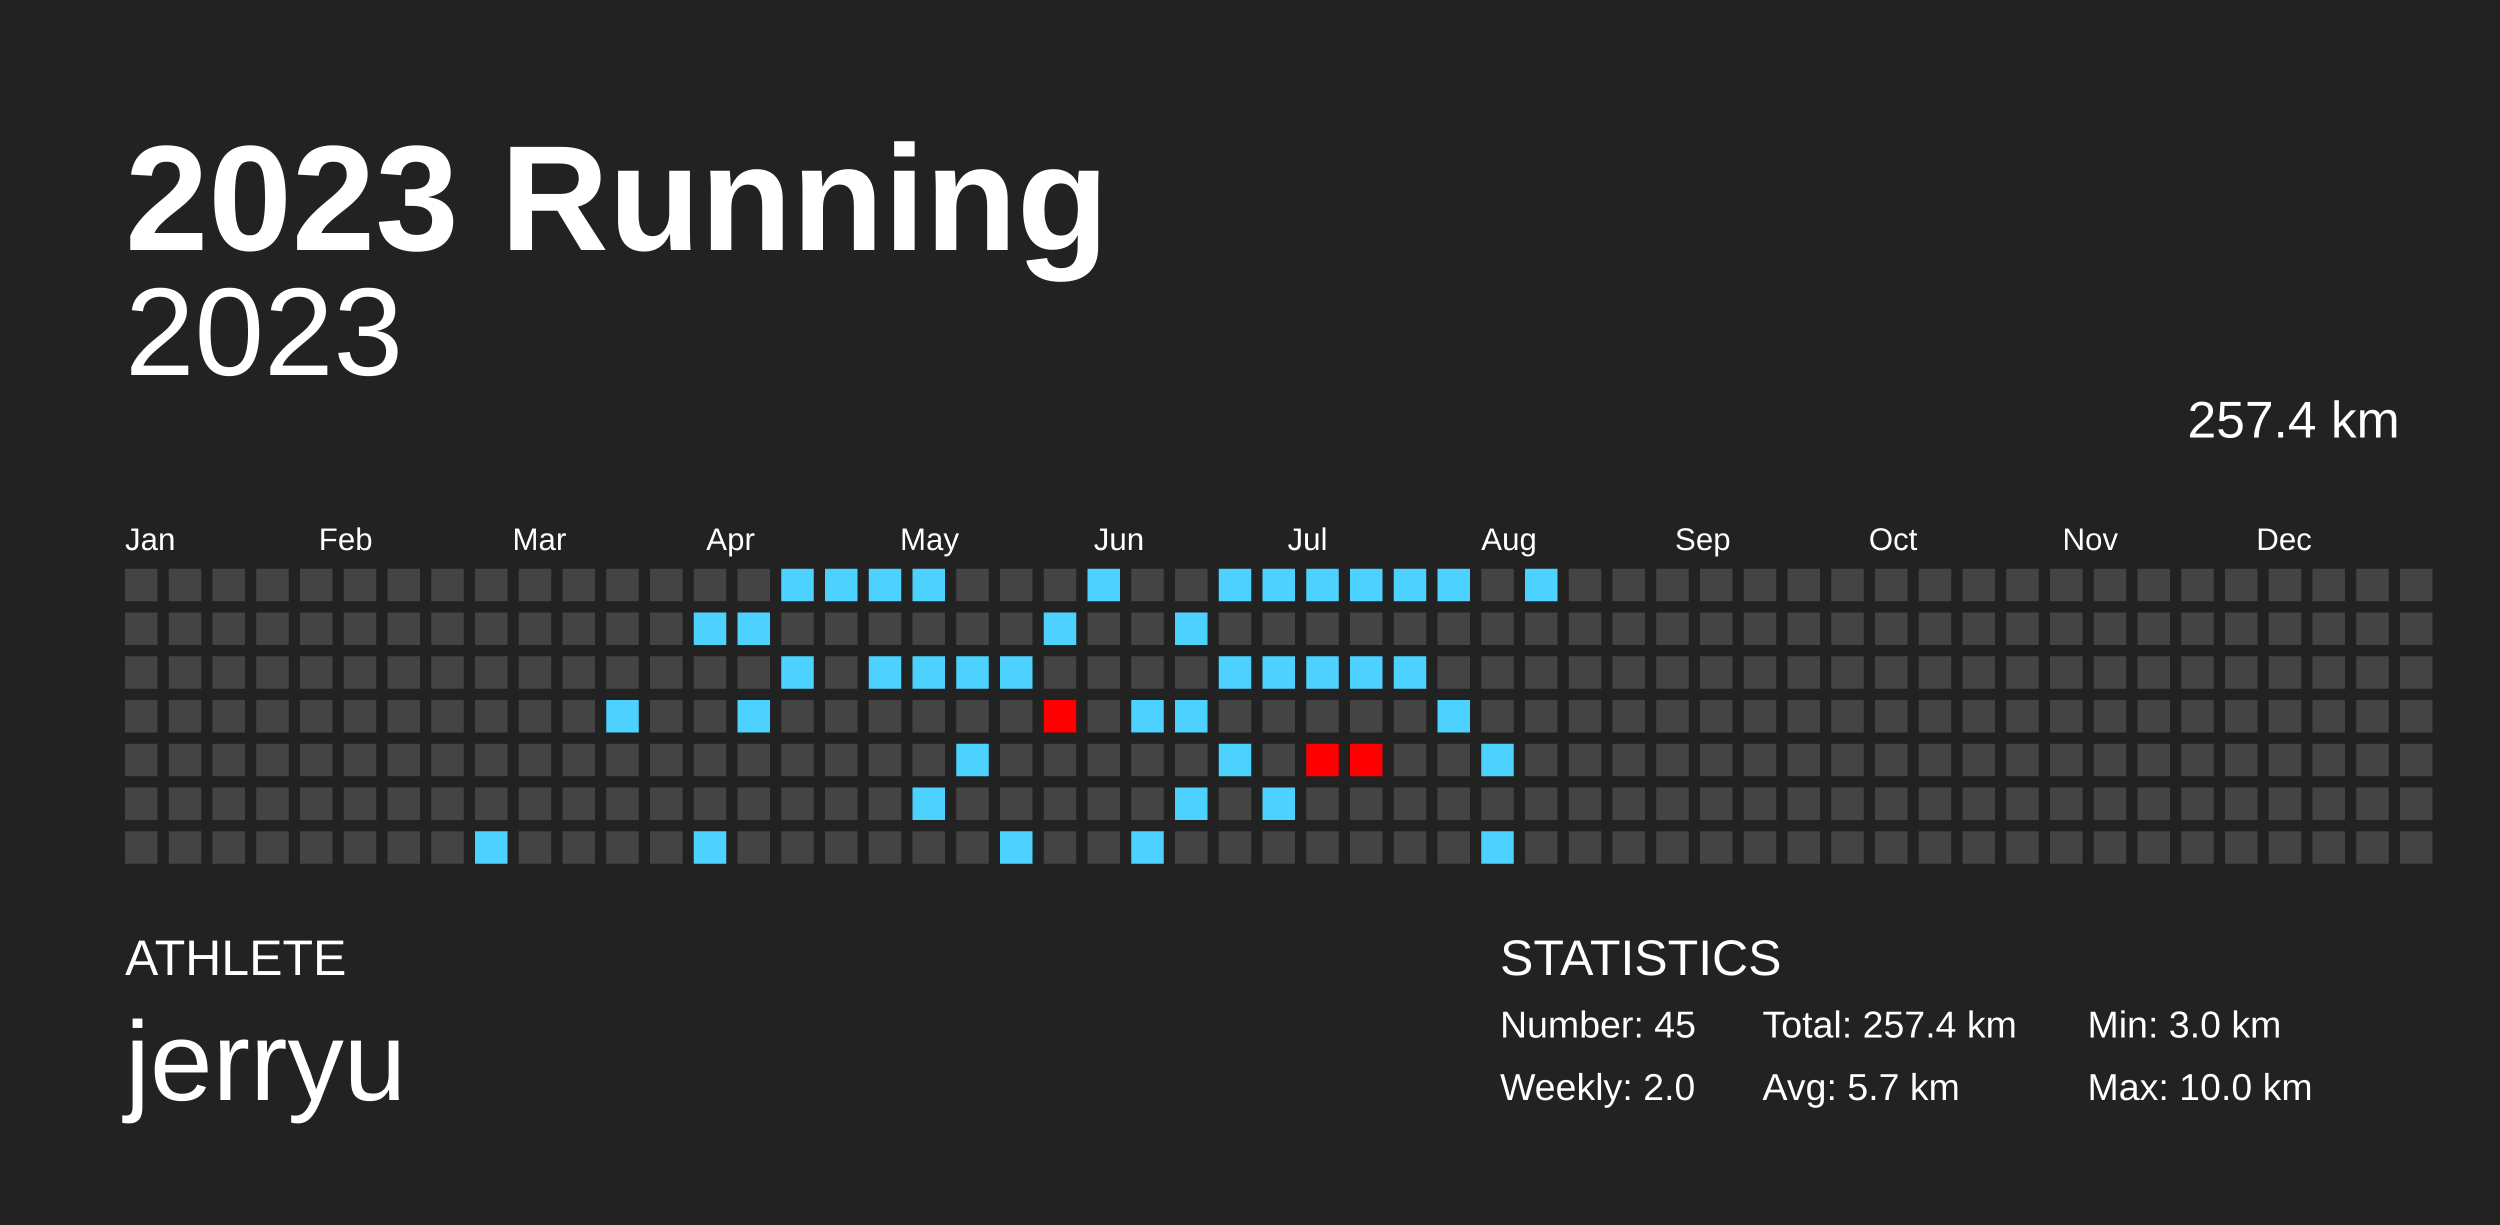
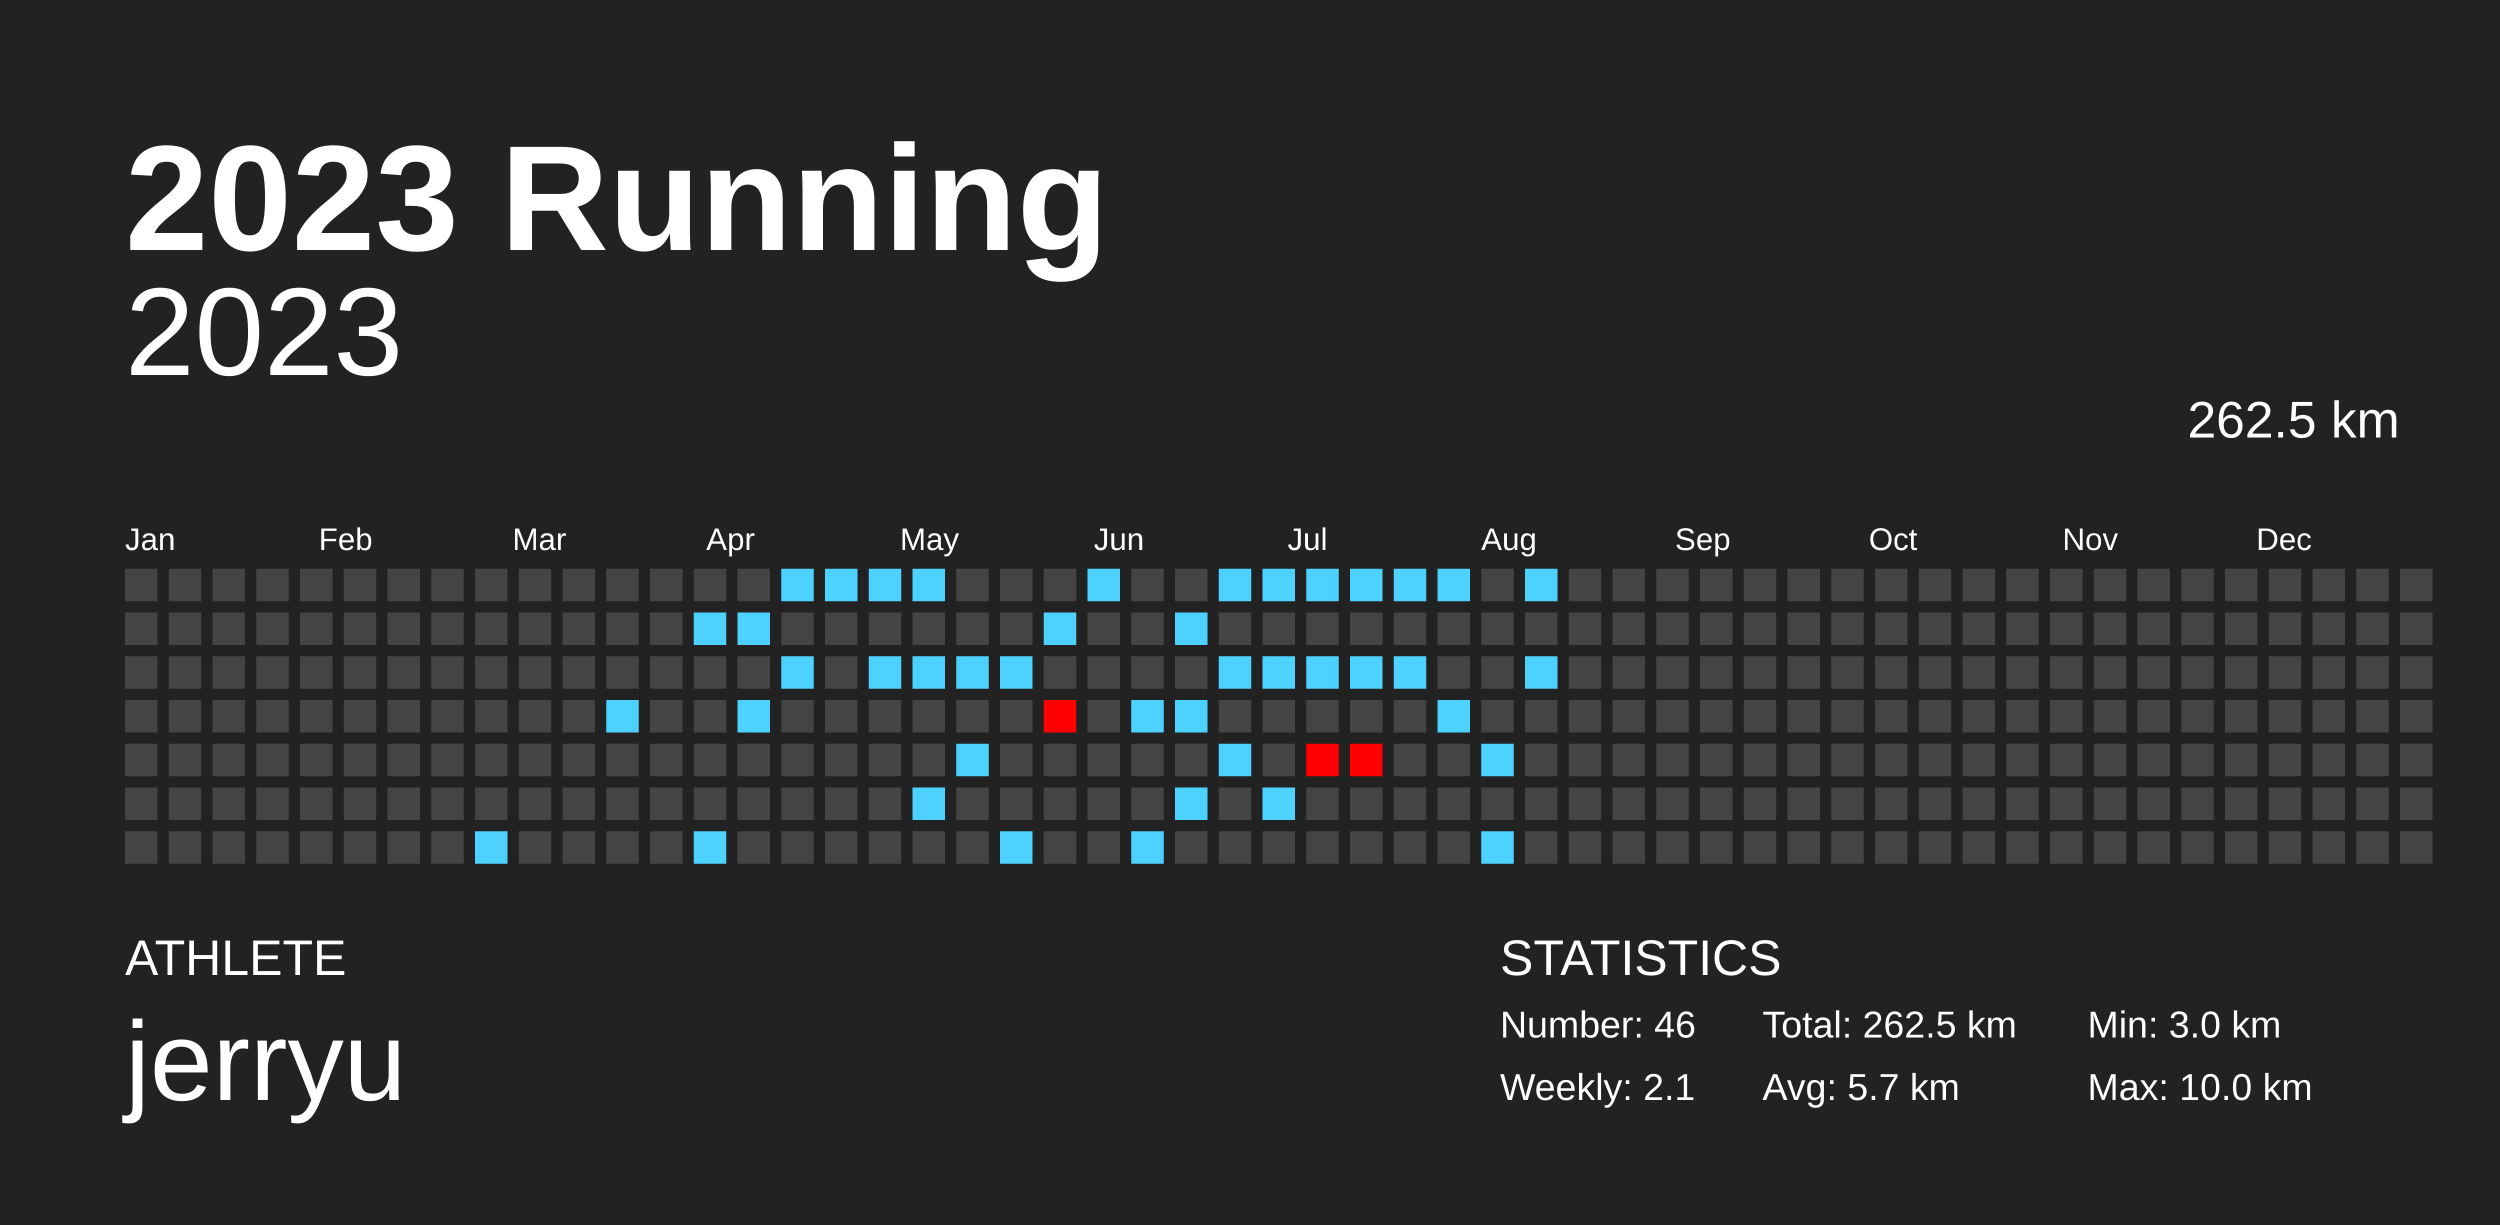
<svg xmlns="http://www.w3.org/2000/svg" baseProfile="full" height="98mm" version="1.1" viewBox="0,0,200,98" width="200mm">
  <defs />
  <rect fill="#222222" height="98" width="200" x="0" y="0" />
  <text fill="#FFFFFF" style="font-size:12px; font-family:Arial; font-weight:bold;" x="10" y="20">2023 Running</text>
  <text fill="#FFFFFF" style="font-size:4px; font-family:Arial" x="10" y="78">ATHLETE</text>
  <text fill="#FFFFFF" style="font-size:9px; font-family:Arial" x="10" y="88">jerryu</text>
  <text fill="#FFFFFF" style="font-size:4px; font-family:Arial" x="120" y="78">STATISTICS</text>
-   <text fill="#FFFFFF" style="font-size:3px; font-family:Arial" x="120" y="83">Number: 45</text>
-   <text fill="#FFFFFF" style="font-size:3px; font-family:Arial" x="120" y="88">Weekly: 2.0</text>
-   <text fill="#FFFFFF" style="font-size:3px; font-family:Arial" x="141" y="83">Total: 257.4 km</text>
+   <text fill="#FFFFFF" style="font-size:3px; font-family:Arial" x="120" y="83">Number: 46</text>
+   <text fill="#FFFFFF" style="font-size:3px; font-family:Arial" x="120" y="88">Weekly: 2.1</text>
+   <text fill="#FFFFFF" style="font-size:3px; font-family:Arial" x="141" y="83">Total: 262.5 km</text>
  <text fill="#FFFFFF" style="font-size:3px; font-family:Arial" x="141" y="88">Avg: 5.7 km</text>
  <text fill="#FFFFFF" style="font-size:3px; font-family:Arial" x="167" y="83">Min: 3.0 km</text>
  <text fill="#FFFFFF" style="font-size:3px; font-family:Arial" x="167" y="88">Max: 10.0 km</text>
  <text alignment-baseline="hanging" fill="#FFFFFF" style="font-size:10.0px; font-family:Arial;" x="10" y="30">2023</text>
-   <text alignment-baseline="hanging" fill="#FFFFFF" style="font-size:4.125px; font-family:Arial;" x="175" y="35">257.4 km</text>
+   <text alignment-baseline="hanging" fill="#FFFFFF" style="font-size:4.125px; font-family:Arial;" x="175" y="35">262.5 km</text>
  <text fill="#FFFFFF" style="font-size:2.5px; font-family:Arial" x="10.0" y="44">Jan</text>
  <text fill="#FFFFFF" style="font-size:2.5px; font-family:Arial" x="25.5" y="44">Feb</text>
  <text fill="#FFFFFF" style="font-size:2.5px; font-family:Arial" x="41.0" y="44">Mar</text>
  <text fill="#FFFFFF" style="font-size:2.5px; font-family:Arial" x="56.5" y="44">Apr</text>
  <text fill="#FFFFFF" style="font-size:2.5px; font-family:Arial" x="72.0" y="44">May</text>
  <text fill="#FFFFFF" style="font-size:2.5px; font-family:Arial" x="87.5" y="44">Jun</text>
  <text fill="#FFFFFF" style="font-size:2.5px; font-family:Arial" x="103.0" y="44">Jul</text>
  <text fill="#FFFFFF" style="font-size:2.5px; font-family:Arial" x="118.5" y="44">Aug</text>
  <text fill="#FFFFFF" style="font-size:2.5px; font-family:Arial" x="134.0" y="44">Sep</text>
  <text fill="#FFFFFF" style="font-size:2.5px; font-family:Arial" x="149.5" y="44">Oct</text>
  <text fill="#FFFFFF" style="font-size:2.5px; font-family:Arial" x="165.0" y="44">Nov</text>
  <text fill="#FFFFFF" style="font-size:2.5px; font-family:Arial" x="180.5" y="44">Dec</text>
  <rect fill="#444444" height="2.6" width="2.6" x="10.0" y="45.5" />
  <rect fill="#444444" height="2.6" width="2.6" x="10.0" y="49.0" />
  <rect fill="#444444" height="2.6" width="2.6" x="10.0" y="52.5" />
  <rect fill="#444444" height="2.6" width="2.6" x="10.0" y="56.0" />
  <rect fill="#444444" height="2.6" width="2.6" x="10.0" y="59.5" />
  <rect fill="#444444" height="2.6" width="2.6" x="10.0" y="63.0" />
  <rect fill="#444444" height="2.6" width="2.6" x="10.0" y="66.5" />
  <rect fill="#444444" height="2.6" width="2.6" x="13.5" y="45.5" />
  <rect fill="#444444" height="2.6" width="2.6" x="13.5" y="49.0" />
  <rect fill="#444444" height="2.6" width="2.6" x="13.5" y="52.5" />
  <rect fill="#444444" height="2.6" width="2.6" x="13.5" y="56.0" />
  <rect fill="#444444" height="2.6" width="2.6" x="13.5" y="59.5" />
  <rect fill="#444444" height="2.6" width="2.6" x="13.5" y="63.0" />
  <rect fill="#444444" height="2.6" width="2.6" x="13.5" y="66.5" />
  <rect fill="#444444" height="2.6" width="2.6" x="17.0" y="45.5" />
  <rect fill="#444444" height="2.6" width="2.6" x="17.0" y="49.0" />
  <rect fill="#444444" height="2.6" width="2.6" x="17.0" y="52.5" />
  <rect fill="#444444" height="2.6" width="2.6" x="17.0" y="56.0" />
  <rect fill="#444444" height="2.6" width="2.6" x="17.0" y="59.5" />
  <rect fill="#444444" height="2.6" width="2.6" x="17.0" y="63.0" />
  <rect fill="#444444" height="2.6" width="2.6" x="17.0" y="66.5" />
  <rect fill="#444444" height="2.6" width="2.6" x="20.5" y="45.5" />
  <rect fill="#444444" height="2.6" width="2.6" x="20.5" y="49.0" />
  <rect fill="#444444" height="2.6" width="2.6" x="20.5" y="52.5" />
  <rect fill="#444444" height="2.6" width="2.6" x="20.5" y="56.0" />
  <rect fill="#444444" height="2.6" width="2.6" x="20.5" y="59.5" />
  <rect fill="#444444" height="2.6" width="2.6" x="20.5" y="63.0" />
  <rect fill="#444444" height="2.6" width="2.6" x="20.5" y="66.5" />
  <rect fill="#444444" height="2.6" width="2.6" x="24.0" y="45.5" />
  <rect fill="#444444" height="2.6" width="2.6" x="24.0" y="49.0" />
  <rect fill="#444444" height="2.6" width="2.6" x="24.0" y="52.5" />
  <rect fill="#444444" height="2.6" width="2.6" x="24.0" y="56.0" />
  <rect fill="#444444" height="2.6" width="2.6" x="24.0" y="59.5" />
  <rect fill="#444444" height="2.6" width="2.6" x="24.0" y="63.0" />
  <rect fill="#444444" height="2.6" width="2.6" x="24.0" y="66.5" />
  <rect fill="#444444" height="2.6" width="2.6" x="27.5" y="45.5" />
  <rect fill="#444444" height="2.6" width="2.6" x="27.5" y="49.0" />
  <rect fill="#444444" height="2.6" width="2.6" x="27.5" y="52.5" />
  <rect fill="#444444" height="2.6" width="2.6" x="27.5" y="56.0" />
  <rect fill="#444444" height="2.6" width="2.6" x="27.5" y="59.5" />
  <rect fill="#444444" height="2.6" width="2.6" x="27.5" y="63.0" />
  <rect fill="#444444" height="2.6" width="2.6" x="27.5" y="66.5" />
  <rect fill="#444444" height="2.6" width="2.6" x="31.0" y="45.5" />
  <rect fill="#444444" height="2.6" width="2.6" x="31.0" y="49.0" />
  <rect fill="#444444" height="2.6" width="2.6" x="31.0" y="52.5" />
  <rect fill="#444444" height="2.6" width="2.6" x="31.0" y="56.0" />
  <rect fill="#444444" height="2.6" width="2.6" x="31.0" y="59.5" />
  <rect fill="#444444" height="2.6" width="2.6" x="31.0" y="63.0" />
  <rect fill="#444444" height="2.6" width="2.6" x="31.0" y="66.5" />
  <rect fill="#444444" height="2.6" width="2.6" x="34.5" y="45.5" />
  <rect fill="#444444" height="2.6" width="2.6" x="34.5" y="49.0" />
  <rect fill="#444444" height="2.6" width="2.6" x="34.5" y="52.5" />
  <rect fill="#444444" height="2.6" width="2.6" x="34.5" y="56.0" />
  <rect fill="#444444" height="2.6" width="2.6" x="34.5" y="59.5" />
  <rect fill="#444444" height="2.6" width="2.6" x="34.5" y="63.0" />
  <rect fill="#444444" height="2.6" width="2.6" x="34.5" y="66.5" />
  <rect fill="#444444" height="2.6" width="2.6" x="38.0" y="45.5" />
  <rect fill="#444444" height="2.6" width="2.6" x="38.0" y="49.0" />
  <rect fill="#444444" height="2.6" width="2.6" x="38.0" y="52.5" />
  <rect fill="#444444" height="2.6" width="2.6" x="38.0" y="56.0" />
  <rect fill="#444444" height="2.6" width="2.6" x="38.0" y="59.5" />
  <rect fill="#444444" height="2.6" width="2.6" x="38.0" y="63.0" />
  <rect fill="#4dd2ff" height="2.6" width="2.6" x="38.0" y="66.5" />
  <rect fill="#444444" height="2.6" width="2.6" x="41.5" y="45.5" />
  <rect fill="#444444" height="2.6" width="2.6" x="41.5" y="49.0" />
  <rect fill="#444444" height="2.6" width="2.6" x="41.5" y="52.5" />
  <rect fill="#444444" height="2.6" width="2.6" x="41.5" y="56.0" />
  <rect fill="#444444" height="2.6" width="2.6" x="41.5" y="59.5" />
  <rect fill="#444444" height="2.6" width="2.6" x="41.5" y="63.0" />
  <rect fill="#444444" height="2.6" width="2.6" x="41.5" y="66.5" />
  <rect fill="#444444" height="2.6" width="2.6" x="45.0" y="45.5" />
  <rect fill="#444444" height="2.6" width="2.6" x="45.0" y="49.0" />
  <rect fill="#444444" height="2.6" width="2.6" x="45.0" y="52.5" />
  <rect fill="#444444" height="2.6" width="2.6" x="45.0" y="56.0" />
  <rect fill="#444444" height="2.6" width="2.6" x="45.0" y="59.5" />
  <rect fill="#444444" height="2.6" width="2.6" x="45.0" y="63.0" />
  <rect fill="#444444" height="2.6" width="2.6" x="45.0" y="66.5" />
  <rect fill="#444444" height="2.6" width="2.6" x="48.5" y="45.5" />
  <rect fill="#444444" height="2.6" width="2.6" x="48.5" y="49.0" />
  <rect fill="#444444" height="2.6" width="2.6" x="48.5" y="52.5" />
  <rect fill="#4dd2ff" height="2.6" width="2.6" x="48.5" y="56.0" />
  <rect fill="#444444" height="2.6" width="2.6" x="48.5" y="59.5" />
  <rect fill="#444444" height="2.6" width="2.6" x="48.5" y="63.0" />
  <rect fill="#444444" height="2.6" width="2.6" x="48.5" y="66.5" />
  <rect fill="#444444" height="2.6" width="2.6" x="52.0" y="45.5" />
  <rect fill="#444444" height="2.6" width="2.6" x="52.0" y="49.0" />
  <rect fill="#444444" height="2.6" width="2.6" x="52.0" y="52.5" />
  <rect fill="#444444" height="2.6" width="2.6" x="52.0" y="56.0" />
  <rect fill="#444444" height="2.6" width="2.6" x="52.0" y="59.5" />
  <rect fill="#444444" height="2.6" width="2.6" x="52.0" y="63.0" />
  <rect fill="#444444" height="2.6" width="2.6" x="52.0" y="66.5" />
  <rect fill="#444444" height="2.6" width="2.6" x="55.5" y="45.5" />
  <rect fill="#4dd2ff" height="2.6" width="2.6" x="55.5" y="49.0" />
  <rect fill="#444444" height="2.6" width="2.6" x="55.5" y="52.5" />
  <rect fill="#444444" height="2.6" width="2.6" x="55.5" y="56.0" />
  <rect fill="#444444" height="2.6" width="2.6" x="55.5" y="59.5" />
  <rect fill="#444444" height="2.6" width="2.6" x="55.5" y="63.0" />
  <rect fill="#4dd2ff" height="2.6" width="2.6" x="55.5" y="66.5" />
  <rect fill="#444444" height="2.6" width="2.6" x="59.0" y="45.5" />
  <rect fill="#4dd2ff" height="2.6" width="2.6" x="59.0" y="49.0" />
  <rect fill="#444444" height="2.6" width="2.6" x="59.0" y="52.5" />
  <rect fill="#4dd2ff" height="2.6" width="2.6" x="59.0" y="56.0" />
  <rect fill="#444444" height="2.6" width="2.6" x="59.0" y="59.5" />
  <rect fill="#444444" height="2.6" width="2.6" x="59.0" y="63.0" />
  <rect fill="#444444" height="2.6" width="2.6" x="59.0" y="66.5" />
  <rect fill="#4dd2ff" height="2.6" width="2.6" x="62.5" y="45.5" />
  <rect fill="#444444" height="2.6" width="2.6" x="62.5" y="49.0" />
  <rect fill="#4dd2ff" height="2.6" width="2.6" x="62.5" y="52.5" />
  <rect fill="#444444" height="2.6" width="2.6" x="62.5" y="56.0" />
  <rect fill="#444444" height="2.6" width="2.6" x="62.5" y="59.5" />
  <rect fill="#444444" height="2.6" width="2.6" x="62.5" y="63.0" />
  <rect fill="#444444" height="2.6" width="2.6" x="62.5" y="66.5" />
  <rect fill="#4dd2ff" height="2.6" width="2.6" x="66.0" y="45.5" />
  <rect fill="#444444" height="2.6" width="2.6" x="66.0" y="49.0" />
  <rect fill="#444444" height="2.6" width="2.6" x="66.0" y="52.5" />
  <rect fill="#444444" height="2.6" width="2.6" x="66.0" y="56.0" />
  <rect fill="#444444" height="2.6" width="2.6" x="66.0" y="59.5" />
  <rect fill="#444444" height="2.6" width="2.6" x="66.0" y="63.0" />
  <rect fill="#444444" height="2.6" width="2.6" x="66.0" y="66.5" />
  <rect fill="#4dd2ff" height="2.6" width="2.6" x="69.5" y="45.5" />
  <rect fill="#444444" height="2.6" width="2.6" x="69.5" y="49.0" />
  <rect fill="#4dd2ff" height="2.6" width="2.6" x="69.5" y="52.5" />
  <rect fill="#444444" height="2.6" width="2.6" x="69.5" y="56.0" />
  <rect fill="#444444" height="2.6" width="2.6" x="69.5" y="59.5" />
  <rect fill="#444444" height="2.6" width="2.6" x="69.5" y="63.0" />
  <rect fill="#444444" height="2.6" width="2.6" x="69.5" y="66.5" />
  <rect fill="#4dd2ff" height="2.6" width="2.6" x="73.0" y="45.5" />
  <rect fill="#444444" height="2.6" width="2.6" x="73.0" y="49.0" />
  <rect fill="#4dd2ff" height="2.6" width="2.6" x="73.0" y="52.5" />
  <rect fill="#444444" height="2.6" width="2.6" x="73.0" y="56.0" />
  <rect fill="#444444" height="2.6" width="2.6" x="73.0" y="59.5" />
  <rect fill="#4dd2ff" height="2.6" width="2.6" x="73.0" y="63.0" />
  <rect fill="#444444" height="2.6" width="2.6" x="73.0" y="66.5" />
  <rect fill="#444444" height="2.6" width="2.6" x="76.5" y="45.5" />
  <rect fill="#444444" height="2.6" width="2.6" x="76.5" y="49.0" />
  <rect fill="#4dd2ff" height="2.6" width="2.6" x="76.5" y="52.5" />
  <rect fill="#444444" height="2.6" width="2.6" x="76.5" y="56.0" />
  <rect fill="#4dd2ff" height="2.6" width="2.6" x="76.5" y="59.5" />
  <rect fill="#444444" height="2.6" width="2.6" x="76.5" y="63.0" />
  <rect fill="#444444" height="2.6" width="2.6" x="76.5" y="66.5" />
  <rect fill="#444444" height="2.6" width="2.6" x="80.0" y="45.5" />
  <rect fill="#444444" height="2.6" width="2.6" x="80.0" y="49.0" />
  <rect fill="#4dd2ff" height="2.6" width="2.6" x="80.0" y="52.5" />
  <rect fill="#444444" height="2.6" width="2.6" x="80.0" y="56.0" />
  <rect fill="#444444" height="2.6" width="2.6" x="80.0" y="59.5" />
  <rect fill="#444444" height="2.6" width="2.6" x="80.0" y="63.0" />
  <rect fill="#4dd2ff" height="2.6" width="2.6" x="80.0" y="66.5" />
  <rect fill="#444444" height="2.6" width="2.6" x="83.5" y="45.5" />
  <rect fill="#4dd2ff" height="2.6" width="2.6" x="83.5" y="49.0" />
  <rect fill="#444444" height="2.6" width="2.6" x="83.5" y="52.5" />
  <rect fill="#ff0000" height="2.6" width="2.6" x="83.5" y="56.0" />
  <rect fill="#444444" height="2.6" width="2.6" x="83.5" y="59.5" />
  <rect fill="#444444" height="2.6" width="2.6" x="83.5" y="63.0" />
  <rect fill="#444444" height="2.6" width="2.6" x="83.5" y="66.5" />
  <rect fill="#4dd2ff" height="2.6" width="2.6" x="87.0" y="45.5" />
  <rect fill="#444444" height="2.6" width="2.6" x="87.0" y="49.0" />
  <rect fill="#444444" height="2.6" width="2.6" x="87.0" y="52.5" />
  <rect fill="#444444" height="2.6" width="2.6" x="87.0" y="56.0" />
  <rect fill="#444444" height="2.6" width="2.6" x="87.0" y="59.5" />
  <rect fill="#444444" height="2.6" width="2.6" x="87.0" y="63.0" />
  <rect fill="#444444" height="2.6" width="2.6" x="87.0" y="66.5" />
  <rect fill="#444444" height="2.6" width="2.6" x="90.5" y="45.5" />
  <rect fill="#444444" height="2.6" width="2.6" x="90.5" y="49.0" />
  <rect fill="#444444" height="2.6" width="2.6" x="90.5" y="52.5" />
  <rect fill="#4dd2ff" height="2.6" width="2.6" x="90.5" y="56.0" />
  <rect fill="#444444" height="2.6" width="2.6" x="90.5" y="59.5" />
  <rect fill="#444444" height="2.6" width="2.6" x="90.5" y="63.0" />
  <rect fill="#4dd2ff" height="2.6" width="2.6" x="90.5" y="66.5" />
  <rect fill="#444444" height="2.6" width="2.6" x="94.0" y="45.5" />
  <rect fill="#4dd2ff" height="2.6" width="2.6" x="94.0" y="49.0" />
  <rect fill="#444444" height="2.6" width="2.6" x="94.0" y="52.5" />
  <rect fill="#4dd2ff" height="2.6" width="2.6" x="94.0" y="56.0" />
  <rect fill="#444444" height="2.6" width="2.6" x="94.0" y="59.5" />
  <rect fill="#4dd2ff" height="2.6" width="2.6" x="94.0" y="63.0" />
  <rect fill="#444444" height="2.6" width="2.6" x="94.0" y="66.5" />
  <rect fill="#4dd2ff" height="2.6" width="2.6" x="97.5" y="45.5" />
  <rect fill="#444444" height="2.6" width="2.6" x="97.5" y="49.0" />
  <rect fill="#4dd2ff" height="2.6" width="2.6" x="97.5" y="52.5" />
  <rect fill="#444444" height="2.6" width="2.6" x="97.5" y="56.0" />
  <rect fill="#4dd2ff" height="2.6" width="2.6" x="97.5" y="59.5" />
  <rect fill="#444444" height="2.6" width="2.6" x="97.5" y="63.0" />
  <rect fill="#444444" height="2.6" width="2.6" x="97.5" y="66.5" />
  <rect fill="#4dd2ff" height="2.6" width="2.6" x="101.0" y="45.5" />
  <rect fill="#444444" height="2.6" width="2.6" x="101.0" y="49.0" />
  <rect fill="#4dd2ff" height="2.6" width="2.6" x="101.0" y="52.5" />
  <rect fill="#444444" height="2.6" width="2.6" x="101.0" y="56.0" />
  <rect fill="#444444" height="2.6" width="2.6" x="101.0" y="59.5" />
  <rect fill="#4dd2ff" height="2.6" width="2.6" x="101.0" y="63.0" />
  <rect fill="#444444" height="2.6" width="2.6" x="101.0" y="66.5" />
  <rect fill="#4dd2ff" height="2.6" width="2.6" x="104.5" y="45.5" />
  <rect fill="#444444" height="2.6" width="2.6" x="104.5" y="49.0" />
  <rect fill="#4dd2ff" height="2.6" width="2.6" x="104.5" y="52.5" />
  <rect fill="#444444" height="2.6" width="2.6" x="104.5" y="56.0" />
  <rect fill="#ff0000" height="2.6" width="2.6" x="104.5" y="59.5" />
  <rect fill="#444444" height="2.6" width="2.6" x="104.5" y="63.0" />
  <rect fill="#444444" height="2.6" width="2.6" x="104.5" y="66.5" />
  <rect fill="#4dd2ff" height="2.6" width="2.6" x="108.0" y="45.5" />
  <rect fill="#444444" height="2.6" width="2.6" x="108.0" y="49.0" />
  <rect fill="#4dd2ff" height="2.6" width="2.6" x="108.0" y="52.5" />
  <rect fill="#444444" height="2.6" width="2.6" x="108.0" y="56.0" />
  <rect fill="#ff0000" height="2.6" width="2.6" x="108.0" y="59.5" />
  <rect fill="#444444" height="2.6" width="2.6" x="108.0" y="63.0" />
  <rect fill="#444444" height="2.6" width="2.6" x="108.0" y="66.5" />
  <rect fill="#4dd2ff" height="2.6" width="2.6" x="111.5" y="45.5" />
  <rect fill="#444444" height="2.6" width="2.6" x="111.5" y="49.0" />
  <rect fill="#4dd2ff" height="2.6" width="2.6" x="111.5" y="52.5" />
  <rect fill="#444444" height="2.6" width="2.6" x="111.5" y="56.0" />
  <rect fill="#444444" height="2.6" width="2.6" x="111.5" y="59.5" />
  <rect fill="#444444" height="2.6" width="2.6" x="111.5" y="63.0" />
  <rect fill="#444444" height="2.6" width="2.6" x="111.5" y="66.5" />
  <rect fill="#4dd2ff" height="2.6" width="2.6" x="115.0" y="45.5" />
  <rect fill="#444444" height="2.6" width="2.6" x="115.0" y="49.0" />
  <rect fill="#444444" height="2.6" width="2.6" x="115.0" y="52.5" />
  <rect fill="#4dd2ff" height="2.6" width="2.6" x="115.0" y="56.0" />
  <rect fill="#444444" height="2.6" width="2.6" x="115.0" y="59.5" />
  <rect fill="#444444" height="2.6" width="2.6" x="115.0" y="63.0" />
  <rect fill="#444444" height="2.6" width="2.6" x="115.0" y="66.5" />
  <rect fill="#444444" height="2.6" width="2.6" x="118.5" y="45.5" />
  <rect fill="#444444" height="2.6" width="2.6" x="118.5" y="49.0" />
  <rect fill="#444444" height="2.6" width="2.6" x="118.5" y="52.5" />
  <rect fill="#444444" height="2.6" width="2.6" x="118.5" y="56.0" />
  <rect fill="#4dd2ff" height="2.6" width="2.6" x="118.5" y="59.5" />
  <rect fill="#444444" height="2.6" width="2.6" x="118.5" y="63.0" />
  <rect fill="#4dd2ff" height="2.6" width="2.6" x="118.5" y="66.5" />
  <rect fill="#4dd2ff" height="2.6" width="2.6" x="122.0" y="45.5" />
  <rect fill="#444444" height="2.6" width="2.6" x="122.0" y="49.0" />
-   <rect fill="#444444" height="2.6" width="2.6" x="122.0" y="52.5" />
+   <rect fill="#4dd2ff" height="2.6" width="2.6" x="122.0" y="52.5" />
  <rect fill="#444444" height="2.6" width="2.6" x="122.0" y="56.0" />
  <rect fill="#444444" height="2.6" width="2.6" x="122.0" y="59.5" />
  <rect fill="#444444" height="2.6" width="2.6" x="122.0" y="63.0" />
  <rect fill="#444444" height="2.6" width="2.6" x="122.0" y="66.5" />
  <rect fill="#444444" height="2.6" width="2.6" x="125.5" y="45.5" />
  <rect fill="#444444" height="2.6" width="2.6" x="125.5" y="49.0" />
  <rect fill="#444444" height="2.6" width="2.6" x="125.5" y="52.5" />
  <rect fill="#444444" height="2.6" width="2.6" x="125.5" y="56.0" />
  <rect fill="#444444" height="2.6" width="2.6" x="125.5" y="59.5" />
  <rect fill="#444444" height="2.6" width="2.6" x="125.5" y="63.0" />
  <rect fill="#444444" height="2.6" width="2.6" x="125.5" y="66.5" />
  <rect fill="#444444" height="2.6" width="2.6" x="129.0" y="45.5" />
  <rect fill="#444444" height="2.6" width="2.6" x="129.0" y="49.0" />
  <rect fill="#444444" height="2.6" width="2.6" x="129.0" y="52.5" />
  <rect fill="#444444" height="2.6" width="2.6" x="129.0" y="56.0" />
  <rect fill="#444444" height="2.6" width="2.6" x="129.0" y="59.5" />
  <rect fill="#444444" height="2.6" width="2.6" x="129.0" y="63.0" />
  <rect fill="#444444" height="2.6" width="2.6" x="129.0" y="66.5" />
  <rect fill="#444444" height="2.6" width="2.6" x="132.5" y="45.5" />
  <rect fill="#444444" height="2.6" width="2.6" x="132.5" y="49.0" />
  <rect fill="#444444" height="2.6" width="2.6" x="132.5" y="52.5" />
  <rect fill="#444444" height="2.6" width="2.6" x="132.5" y="56.0" />
  <rect fill="#444444" height="2.6" width="2.6" x="132.5" y="59.5" />
  <rect fill="#444444" height="2.6" width="2.6" x="132.5" y="63.0" />
  <rect fill="#444444" height="2.6" width="2.6" x="132.5" y="66.5" />
  <rect fill="#444444" height="2.6" width="2.6" x="136.0" y="45.5" />
  <rect fill="#444444" height="2.6" width="2.6" x="136.0" y="49.0" />
  <rect fill="#444444" height="2.6" width="2.6" x="136.0" y="52.5" />
  <rect fill="#444444" height="2.6" width="2.6" x="136.0" y="56.0" />
  <rect fill="#444444" height="2.6" width="2.6" x="136.0" y="59.5" />
  <rect fill="#444444" height="2.6" width="2.6" x="136.0" y="63.0" />
  <rect fill="#444444" height="2.6" width="2.6" x="136.0" y="66.5" />
  <rect fill="#444444" height="2.6" width="2.6" x="139.5" y="45.5" />
  <rect fill="#444444" height="2.6" width="2.6" x="139.5" y="49.0" />
  <rect fill="#444444" height="2.6" width="2.6" x="139.5" y="52.5" />
  <rect fill="#444444" height="2.6" width="2.6" x="139.5" y="56.0" />
  <rect fill="#444444" height="2.6" width="2.6" x="139.5" y="59.5" />
  <rect fill="#444444" height="2.6" width="2.6" x="139.5" y="63.0" />
  <rect fill="#444444" height="2.6" width="2.6" x="139.5" y="66.5" />
  <rect fill="#444444" height="2.6" width="2.6" x="143.0" y="45.5" />
  <rect fill="#444444" height="2.6" width="2.6" x="143.0" y="49.0" />
  <rect fill="#444444" height="2.6" width="2.6" x="143.0" y="52.5" />
  <rect fill="#444444" height="2.6" width="2.6" x="143.0" y="56.0" />
  <rect fill="#444444" height="2.6" width="2.6" x="143.0" y="59.5" />
  <rect fill="#444444" height="2.6" width="2.6" x="143.0" y="63.0" />
  <rect fill="#444444" height="2.6" width="2.6" x="143.0" y="66.5" />
  <rect fill="#444444" height="2.6" width="2.6" x="146.5" y="45.5" />
  <rect fill="#444444" height="2.6" width="2.6" x="146.5" y="49.0" />
  <rect fill="#444444" height="2.6" width="2.6" x="146.5" y="52.5" />
  <rect fill="#444444" height="2.6" width="2.6" x="146.5" y="56.0" />
  <rect fill="#444444" height="2.6" width="2.6" x="146.5" y="59.5" />
  <rect fill="#444444" height="2.6" width="2.6" x="146.5" y="63.0" />
  <rect fill="#444444" height="2.6" width="2.6" x="146.5" y="66.5" />
  <rect fill="#444444" height="2.6" width="2.6" x="150.0" y="45.5" />
  <rect fill="#444444" height="2.6" width="2.6" x="150.0" y="49.0" />
  <rect fill="#444444" height="2.6" width="2.6" x="150.0" y="52.5" />
  <rect fill="#444444" height="2.6" width="2.6" x="150.0" y="56.0" />
  <rect fill="#444444" height="2.6" width="2.6" x="150.0" y="59.5" />
  <rect fill="#444444" height="2.6" width="2.6" x="150.0" y="63.0" />
  <rect fill="#444444" height="2.6" width="2.6" x="150.0" y="66.5" />
  <rect fill="#444444" height="2.6" width="2.6" x="153.5" y="45.5" />
  <rect fill="#444444" height="2.6" width="2.6" x="153.5" y="49.0" />
  <rect fill="#444444" height="2.6" width="2.6" x="153.5" y="52.5" />
  <rect fill="#444444" height="2.6" width="2.6" x="153.5" y="56.0" />
  <rect fill="#444444" height="2.6" width="2.6" x="153.5" y="59.5" />
  <rect fill="#444444" height="2.6" width="2.6" x="153.5" y="63.0" />
  <rect fill="#444444" height="2.6" width="2.6" x="153.5" y="66.5" />
  <rect fill="#444444" height="2.6" width="2.6" x="157.0" y="45.5" />
  <rect fill="#444444" height="2.6" width="2.6" x="157.0" y="49.0" />
  <rect fill="#444444" height="2.6" width="2.6" x="157.0" y="52.5" />
  <rect fill="#444444" height="2.6" width="2.6" x="157.0" y="56.0" />
  <rect fill="#444444" height="2.6" width="2.6" x="157.0" y="59.5" />
  <rect fill="#444444" height="2.6" width="2.6" x="157.0" y="63.0" />
  <rect fill="#444444" height="2.6" width="2.6" x="157.0" y="66.5" />
  <rect fill="#444444" height="2.6" width="2.6" x="160.5" y="45.5" />
  <rect fill="#444444" height="2.6" width="2.6" x="160.5" y="49.0" />
  <rect fill="#444444" height="2.6" width="2.6" x="160.5" y="52.5" />
  <rect fill="#444444" height="2.6" width="2.6" x="160.5" y="56.0" />
  <rect fill="#444444" height="2.6" width="2.6" x="160.5" y="59.5" />
  <rect fill="#444444" height="2.6" width="2.6" x="160.5" y="63.0" />
  <rect fill="#444444" height="2.6" width="2.6" x="160.5" y="66.5" />
  <rect fill="#444444" height="2.6" width="2.6" x="164.0" y="45.5" />
  <rect fill="#444444" height="2.6" width="2.6" x="164.0" y="49.0" />
  <rect fill="#444444" height="2.6" width="2.6" x="164.0" y="52.5" />
  <rect fill="#444444" height="2.6" width="2.6" x="164.0" y="56.0" />
  <rect fill="#444444" height="2.6" width="2.6" x="164.0" y="59.5" />
  <rect fill="#444444" height="2.6" width="2.6" x="164.0" y="63.0" />
  <rect fill="#444444" height="2.6" width="2.6" x="164.0" y="66.5" />
  <rect fill="#444444" height="2.6" width="2.6" x="167.5" y="45.5" />
  <rect fill="#444444" height="2.6" width="2.6" x="167.5" y="49.0" />
  <rect fill="#444444" height="2.6" width="2.6" x="167.5" y="52.5" />
  <rect fill="#444444" height="2.6" width="2.6" x="167.5" y="56.0" />
  <rect fill="#444444" height="2.6" width="2.6" x="167.5" y="59.5" />
  <rect fill="#444444" height="2.6" width="2.6" x="167.5" y="63.0" />
  <rect fill="#444444" height="2.6" width="2.6" x="167.5" y="66.5" />
  <rect fill="#444444" height="2.6" width="2.6" x="171.0" y="45.5" />
  <rect fill="#444444" height="2.6" width="2.6" x="171.0" y="49.0" />
  <rect fill="#444444" height="2.6" width="2.6" x="171.0" y="52.5" />
  <rect fill="#444444" height="2.6" width="2.6" x="171.0" y="56.0" />
  <rect fill="#444444" height="2.6" width="2.6" x="171.0" y="59.5" />
  <rect fill="#444444" height="2.6" width="2.6" x="171.0" y="63.0" />
  <rect fill="#444444" height="2.6" width="2.6" x="171.0" y="66.5" />
  <rect fill="#444444" height="2.6" width="2.6" x="174.5" y="45.5" />
  <rect fill="#444444" height="2.6" width="2.6" x="174.5" y="49.0" />
  <rect fill="#444444" height="2.6" width="2.6" x="174.5" y="52.5" />
  <rect fill="#444444" height="2.6" width="2.6" x="174.5" y="56.0" />
  <rect fill="#444444" height="2.6" width="2.6" x="174.5" y="59.5" />
  <rect fill="#444444" height="2.6" width="2.6" x="174.5" y="63.0" />
  <rect fill="#444444" height="2.6" width="2.6" x="174.5" y="66.5" />
  <rect fill="#444444" height="2.6" width="2.6" x="178.0" y="45.5" />
  <rect fill="#444444" height="2.6" width="2.6" x="178.0" y="49.0" />
  <rect fill="#444444" height="2.6" width="2.6" x="178.0" y="52.5" />
  <rect fill="#444444" height="2.6" width="2.6" x="178.0" y="56.0" />
  <rect fill="#444444" height="2.6" width="2.6" x="178.0" y="59.5" />
  <rect fill="#444444" height="2.6" width="2.6" x="178.0" y="63.0" />
  <rect fill="#444444" height="2.6" width="2.6" x="178.0" y="66.5" />
  <rect fill="#444444" height="2.6" width="2.6" x="181.5" y="45.5" />
  <rect fill="#444444" height="2.6" width="2.6" x="181.5" y="49.0" />
  <rect fill="#444444" height="2.6" width="2.6" x="181.5" y="52.5" />
  <rect fill="#444444" height="2.6" width="2.6" x="181.5" y="56.0" />
  <rect fill="#444444" height="2.6" width="2.6" x="181.5" y="59.5" />
  <rect fill="#444444" height="2.6" width="2.6" x="181.5" y="63.0" />
  <rect fill="#444444" height="2.6" width="2.6" x="181.5" y="66.5" />
  <rect fill="#444444" height="2.6" width="2.6" x="185.0" y="45.5" />
  <rect fill="#444444" height="2.6" width="2.6" x="185.0" y="49.0" />
  <rect fill="#444444" height="2.6" width="2.6" x="185.0" y="52.5" />
  <rect fill="#444444" height="2.6" width="2.6" x="185.0" y="56.0" />
  <rect fill="#444444" height="2.6" width="2.6" x="185.0" y="59.5" />
  <rect fill="#444444" height="2.6" width="2.6" x="185.0" y="63.0" />
  <rect fill="#444444" height="2.6" width="2.6" x="185.0" y="66.5" />
  <rect fill="#444444" height="2.6" width="2.6" x="188.5" y="45.5" />
  <rect fill="#444444" height="2.6" width="2.6" x="188.5" y="49.0" />
  <rect fill="#444444" height="2.6" width="2.6" x="188.5" y="52.5" />
  <rect fill="#444444" height="2.6" width="2.6" x="188.5" y="56.0" />
  <rect fill="#444444" height="2.6" width="2.6" x="188.5" y="59.5" />
  <rect fill="#444444" height="2.6" width="2.6" x="188.5" y="63.0" />
  <rect fill="#444444" height="2.6" width="2.6" x="188.5" y="66.5" />
  <rect fill="#444444" height="2.6" width="2.6" x="192.0" y="45.5" />
  <rect fill="#444444" height="2.6" width="2.6" x="192.0" y="49.0" />
  <rect fill="#444444" height="2.6" width="2.6" x="192.0" y="52.5" />
  <rect fill="#444444" height="2.6" width="2.6" x="192.0" y="56.0" />
  <rect fill="#444444" height="2.6" width="2.6" x="192.0" y="59.5" />
  <rect fill="#444444" height="2.6" width="2.6" x="192.0" y="63.0" />
  <rect fill="#444444" height="2.6" width="2.6" x="192.0" y="66.5" />
</svg>
